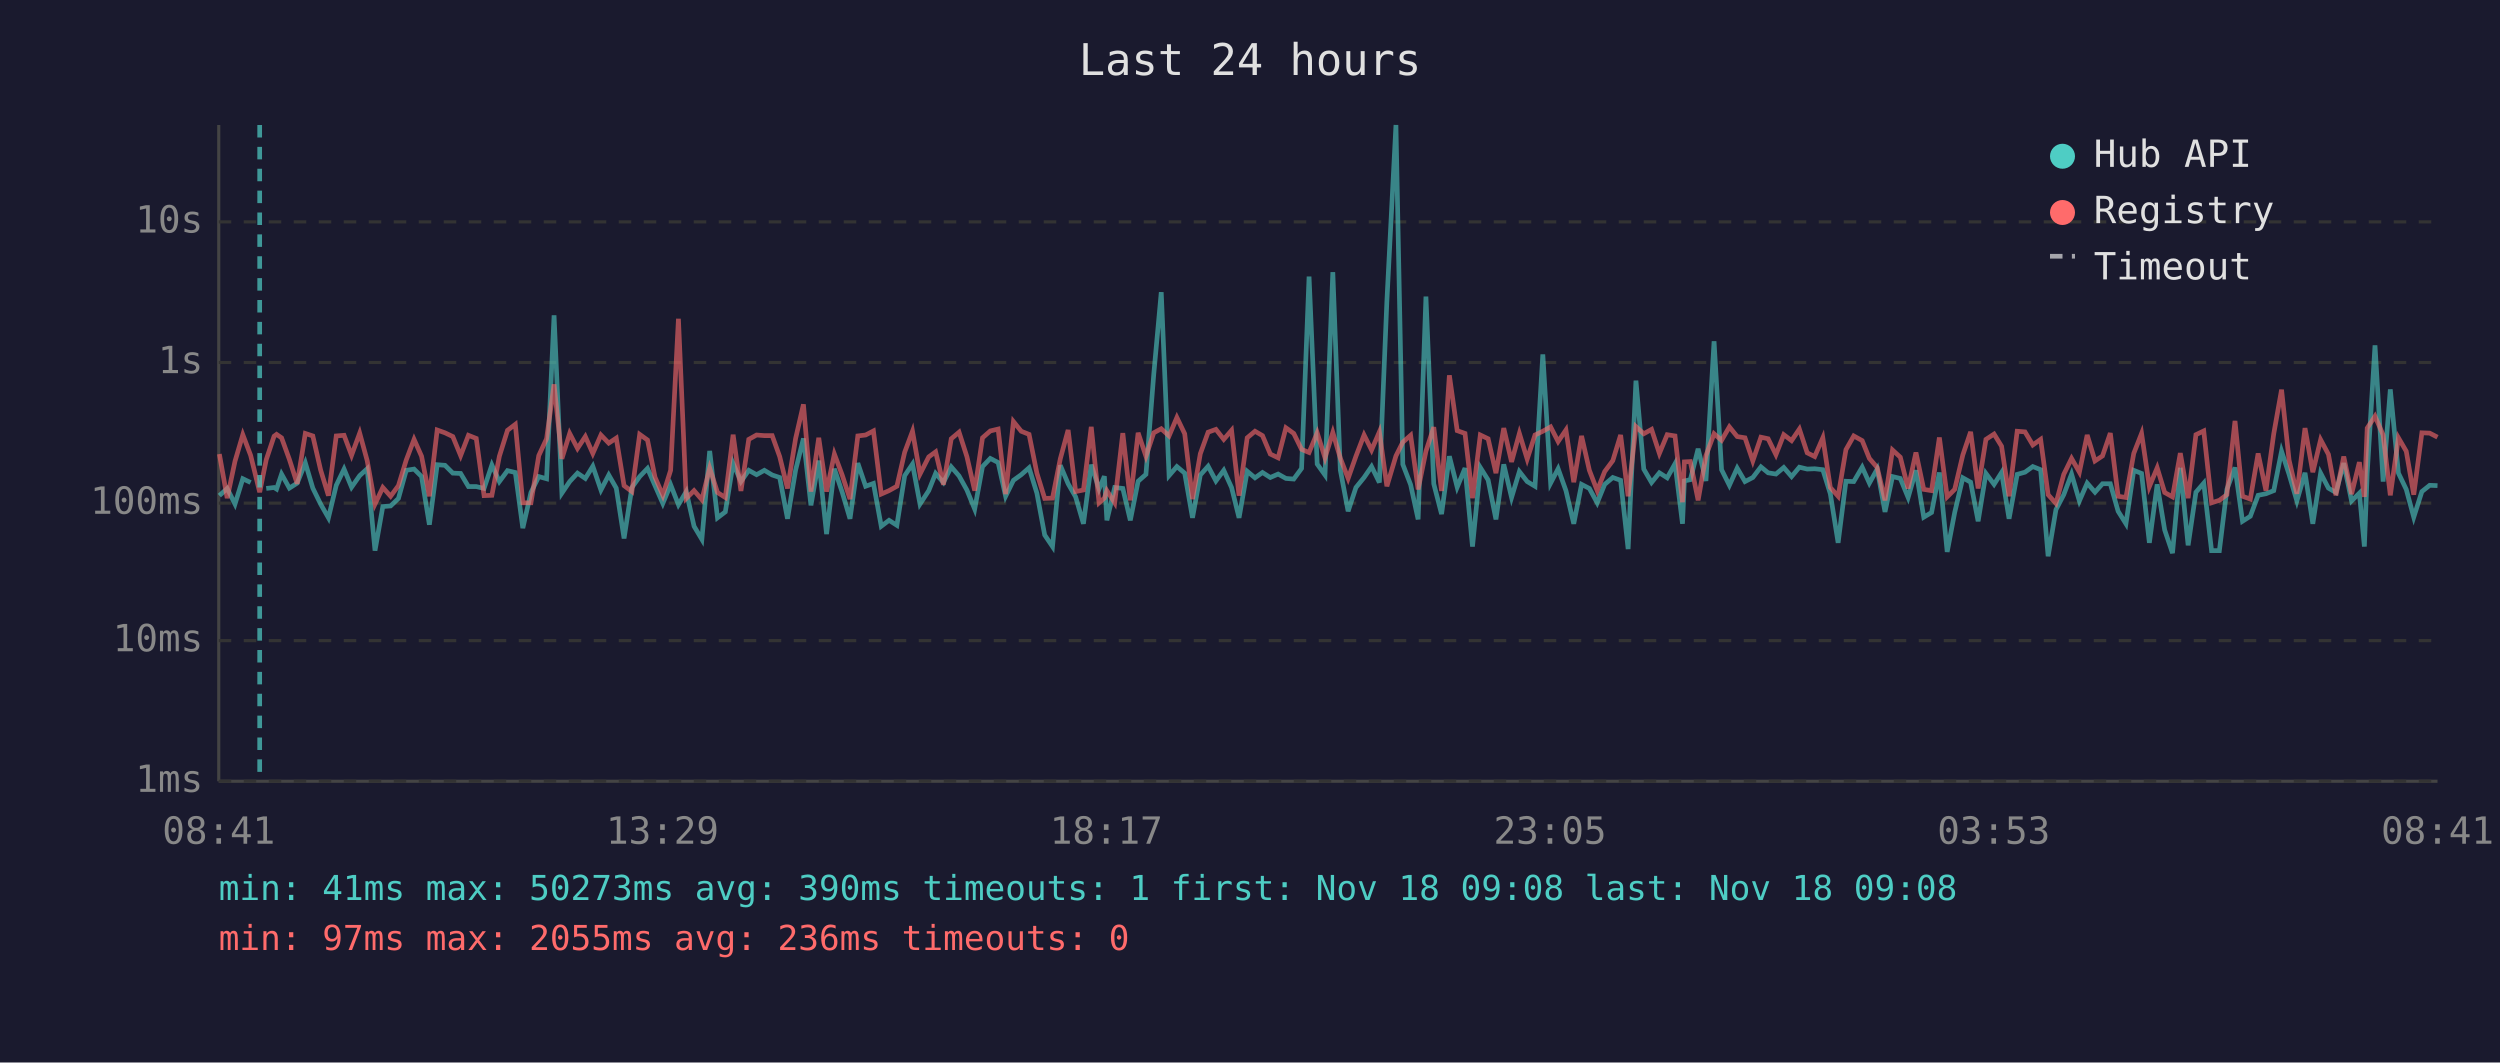
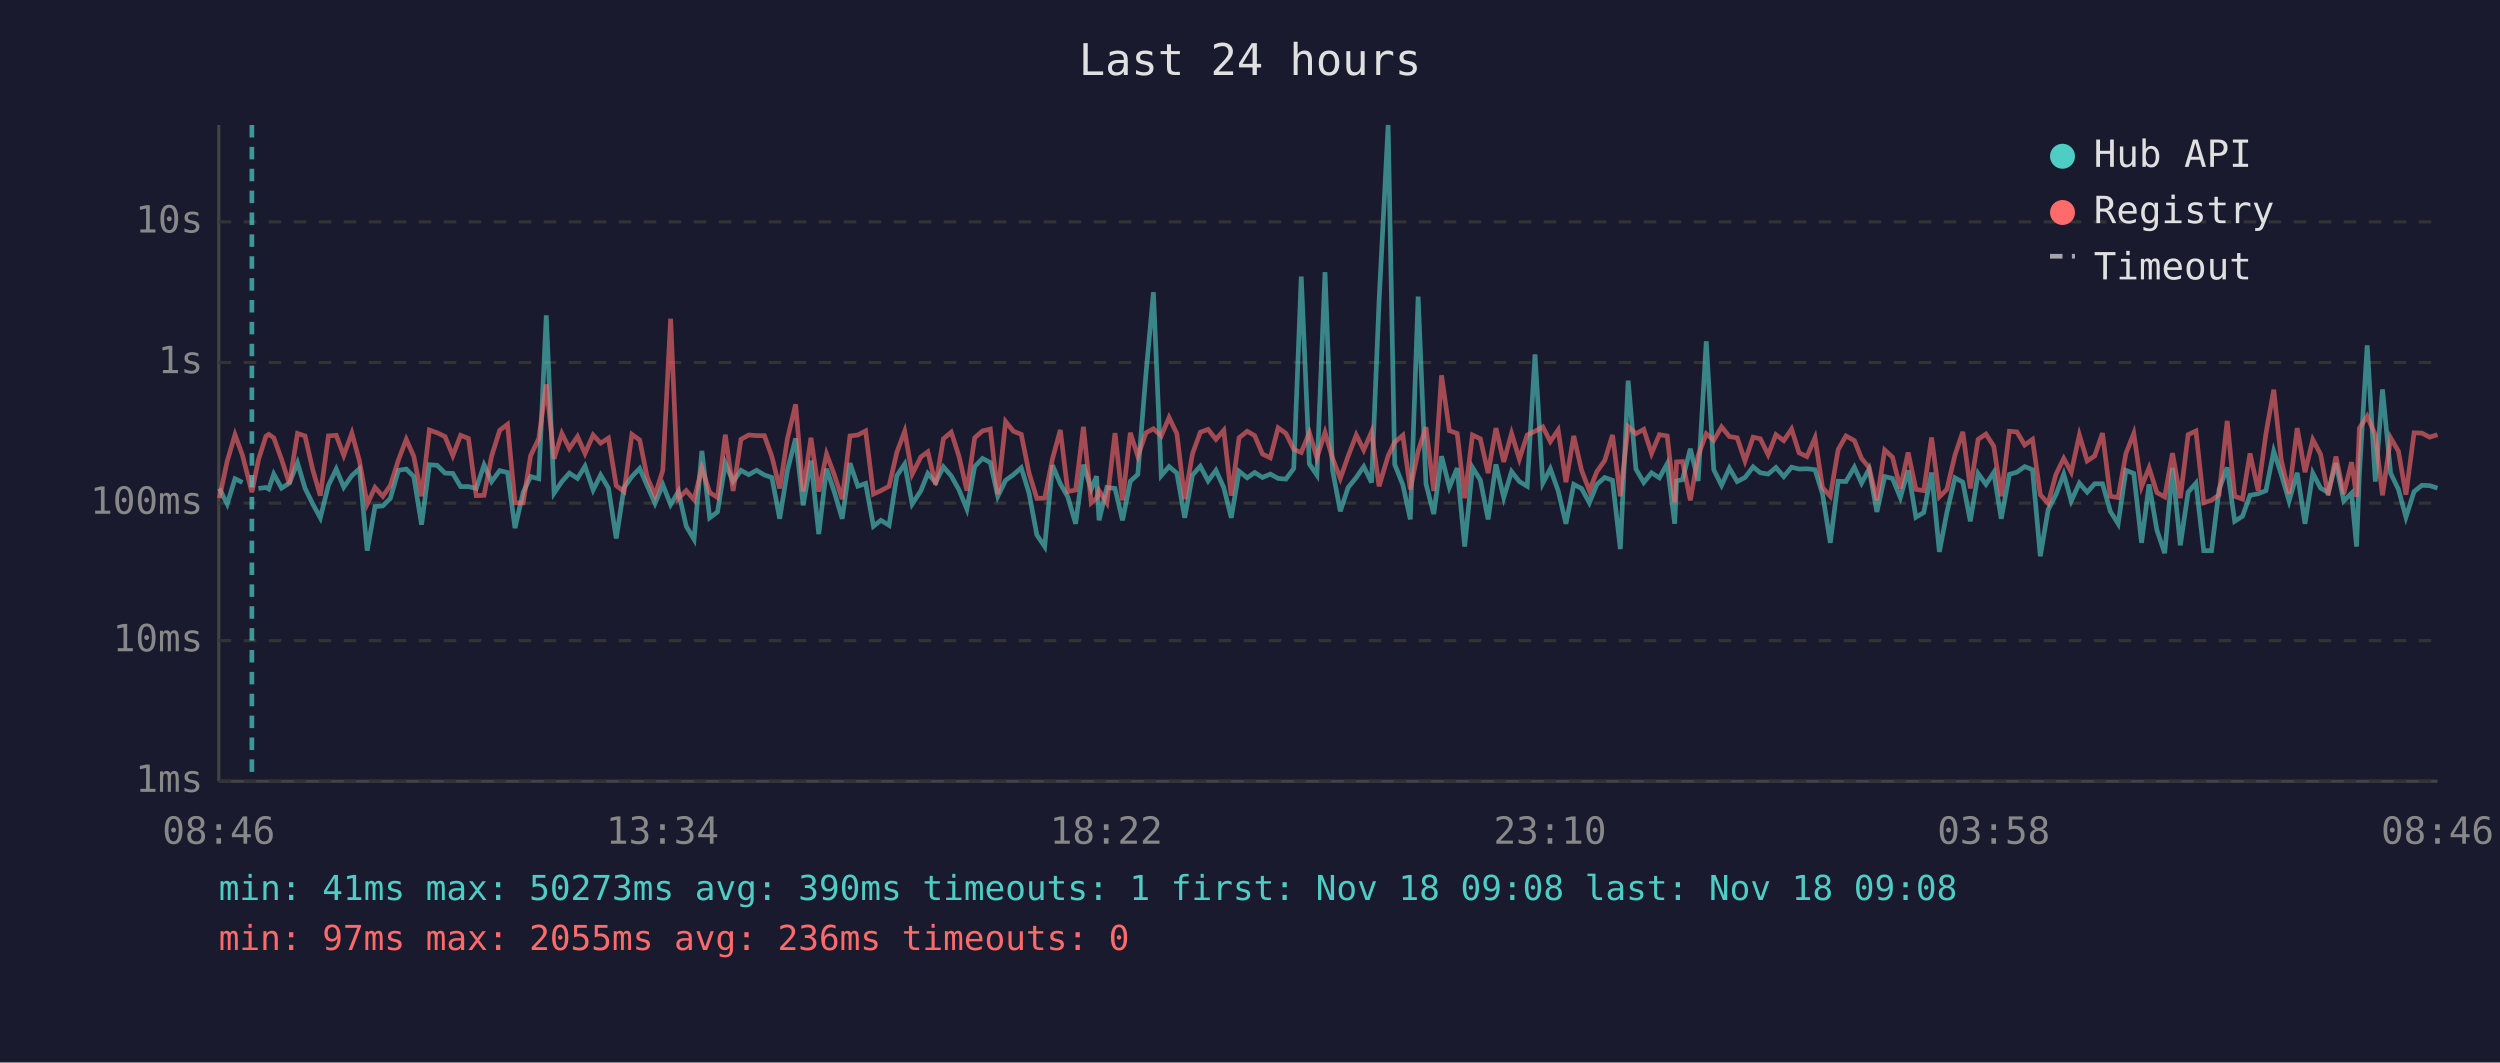
<svg xmlns="http://www.w3.org/2000/svg" viewBox="0 0 800 340" font-family="monospace" font-size="12">
  <rect width="800" height="340" fill="#1a1a2e" />
  <text x="400" y="24" fill="#e0e0e0" font-size="14" text-anchor="middle">Last 24 hours</text>
  <line x1="70" y1="40" x2="70" y2="250" stroke="#444" stroke-width="1" />
  <line x1="70" y1="250" x2="780" y2="250" stroke="#444" stroke-width="1" />
  <line x1="70" y1="250" x2="780" y2="250" stroke="#333" stroke-width="1" stroke-dasharray="4" />
  <text x="65" y="250" fill="#888" text-anchor="end" dominant-baseline="middle">1ms</text>
  <line x1="70" y1="205" x2="780" y2="205" stroke="#333" stroke-width="1" stroke-dasharray="4" />
  <text x="65" y="205" fill="#888" text-anchor="end" dominant-baseline="middle">10ms</text>
  <line x1="70" y1="161" x2="780" y2="161" stroke="#333" stroke-width="1" stroke-dasharray="4" />
  <text x="65" y="161" fill="#888" text-anchor="end" dominant-baseline="middle">100ms</text>
  <line x1="70" y1="116" x2="780" y2="116" stroke="#333" stroke-width="1" stroke-dasharray="4" />
  <text x="65" y="116" fill="#888" text-anchor="end" dominant-baseline="middle">1s</text>
  <line x1="70" y1="71" x2="780" y2="71" stroke="#333" stroke-width="1" stroke-dasharray="4" />
  <text x="65" y="71" fill="#888" text-anchor="end" dominant-baseline="middle">10s</text>
-   <text x="70" y="270" fill="#888" text-anchor="middle">08:41</text>
-   <text x="212" y="270" fill="#888" text-anchor="middle">13:29</text>
-   <text x="354" y="270" fill="#888" text-anchor="middle">18:17</text>
-   <text x="496" y="270" fill="#888" text-anchor="middle">23:05</text>
-   <text x="638" y="270" fill="#888" text-anchor="middle">03:53</text>
-   <text x="780" y="270" fill="#888" text-anchor="middle">08:41</text>
-   <polyline points="70.2,158.6 72.7,156.3 75.2,161.3 77.7,153.2 80.2,154.4" fill="none" stroke="#4ecdc4" stroke-width="1.5" opacity="0.6" />
-   <polyline points="85.2,156.3 87.7,156.0 88.5,156.5 90.1,151.7 92.6,156.2 95.1,154.6 97.7,148.1 100.1,156.2 102.6,161.3 105.1,165.7 107.6,155.3 110.1,150.1 112.5,155.9 115.1,152.2 117.5,150.0 120.0,176.2 122.5,162.1 125.0,161.9 127.5,159.5 130.0,150.5 132.5,150.1 134.9,152.5 137.4,167.9 139.9,148.7 142.4,148.9 144.9,151.4 147.4,151.5 149.9,155.7 152.4,155.7 154.9,156.3 157.4,148.8 159.8,154.1 162.4,150.6 164.9,151.2 167.3,169.0 169.9,157.6 172.4,152.5 174.9,153.2 177.3,100.9 179.8,157.8 182.3,154.1 184.8,151.4 187.3,153.1 189.7,149.2 192.3,156.8 194.8,152.0 197.2,156.2 199.7,172.3 202.2,156.0 204.7,152.5 207.2,149.9 209.6,155.4 212.1,161.1 214.6,155.1 217.1,161.5 219.6,157.3 222.1,168.4 224.6,172.6 227.1,144.3 229.6,165.7 232.1,163.8 234.6,148.3 237.1,154.1 239.6,150.5 242.1,151.9 244.6,150.5 247.1,152.0 249.5,152.8 252.0,166.0 254.6,150.4 257.1,140.3 259.5,161.7 262.0,147.4 264.5,170.9 267.0,150.0 269.5,157.5 272.0,166.0 274.5,148.2 277.0,155.6 279.5,154.7 282.0,168.4 284.5,166.5 287.0,168.1 289.5,152.2 292.0,148.5 294.4,161.3 297.2,157.0 299.4,151.5 301.9,154.4 304.4,149.4 306.9,152.3 309.4,156.8 311.9,162.9 314.4,149.3 316.9,146.7 319.4,148.0 321.8,158.8 324.3,153.7 326.8,151.9 329.3,149.7 331.8,157.8 334.3,171.2 336.8,174.9 339.3,148.9 341.8,154.8 344.2,159.0 346.7,167.6 349.2,148.7 351.7,156.5 353.4,152.4 354.2,166.5 356.7,156.0 359.3,156.3 361.7,166.5 364.2,154.0 366.7,151.8 369.2,119.8 371.6,93.5 374.1,152.2 376.6,149.3 379.1,151.4 381.6,165.7 384.1,152.0 386.6,149.2 389.1,153.9 391.6,150.5 394.1,156.0 396.5,165.7 399.1,150.8 401.6,152.9 404.0,151.2 406.5,152.8 409.0,151.7 411.5,153.1 414.0,153.3 416.5,149.9 418.9,88.5 421.5,148.5 424.0,152.0 426.5,87.1 428.9,150.4 431.4,163.6 433.9,156.0 436.5,152.8 438.9,149.3 441.4,154.4 443.8,96.4 446.7,40.0 448.9,148.6 451.4,155.1 453.8,166.2 456.3,94.9 458.8,154.8 461.3,164.5 463.8,146.0 466.3,155.9 468.8,149.8 471.2,174.9 473.7,149.6 476.2,153.6 478.7,166.2 481.2,148.6 483.7,159.2 486.2,150.9 488.7,154.1 491.2,155.6 493.7,113.4 496.2,154.6 498.6,150.0 501.1,157.0 503.6,167.6 506.1,155.0 508.6,156.3 511.1,160.9 513.5,155.0 516.1,152.8 518.6,153.7 521.0,175.7 523.5,121.8 526.0,150.1 528.5,154.4 531.0,151.3 533.5,152.9 536.0,148.4 538.4,167.6 539.0,153.9 540.9,153.5 543.4,143.6 545.9,153.9 548.5,109.2 550.9,150.3 553.4,155.3 555.9,149.8 558.4,154.1 560.9,152.8 563.5,149.4 565.8,151.3 568.3,151.7 570.8,149.6 573.3,152.5 575.8,149.5 578.3,150.1 580.7,150.0 583.3,150.3 585.7,158.0 588.2,173.7 590.7,154.0 593.2,154.1 595.9,149.5 598.2,154.6 600.7,150.1 603.2,163.8 605.6,152.5 608.1,153.1 610.6,159.2 613.1,150.5 615.6,165.5 618.1,164.0 620.6,151.2 623.1,176.6 625.5,164.0 628.1,152.9 630.6,154.3 633.0,166.8 635.5,151.5 638.1,155.0 640.5,151.2 642.9,166.0 645.5,151.8 648.0,151.1 650.5,149.3 653.0,150.3 655.4,178.0 657.9,163.1 660.4,158.3 662.9,151.7 665.4,160.3 667.9,154.6 670.4,157.5 672.8,154.8 675.3,154.8 677.8,163.6 680.3,167.6 682.8,150.5 685.3,151.5 687.8,173.7 690.3,155.0 692.7,169.6 695.2,177.0 697.7,149.7 700.2,174.5 702.7,157.5 705.2,154.6 707.7,176.2 710.2,176.2 712.6,156.6 715.2,149.6 717.6,166.8 720.1,165.2 722.6,158.5 725.1,158.0 727.6,157.0 730.1,144.4 732.5,151.8 735.0,160.3 737.6,151.3 740.1,167.6 742.6,151.4 745.1,156.2 747.5,157.6 750.0,148.2 752.5,160.3 755.0,157.8 756.6,174.9 757.5,151.5 760.0,110.5 762.6,154.1 764.9,124.6 767.5,151.4 770.0,156.6 772.4,165.5 775.0,157.3 777.5,155.3 780.0,155.4" fill="none" stroke="#4ecdc4" stroke-width="1.5" opacity="0.6" />
-   <polyline points="70.2,145.3 72.7,159.4 75.2,147.6 77.7,139.1 80.2,145.7 83.1,157.5 85.2,147.1 87.7,139.6 88.5,139.0 90.1,140.1 92.6,147.0 95.1,154.8 97.7,138.7 100.1,139.5 102.6,150.4 105.1,158.6 107.6,139.5 110.1,139.3 112.5,145.7 115.1,138.6 117.5,147.4 120.0,161.3 122.5,156.0 125.0,158.8 127.5,155.4 130.0,147.2 132.5,140.6 134.9,146.0 137.4,158.8 139.9,137.6 142.4,138.5 144.9,139.7 147.4,145.8 149.9,139.3 152.4,140.3 154.9,158.6 157.4,158.5 159.8,146.0 162.4,137.7 164.9,135.8 167.3,160.9 169.9,160.9 172.4,145.8 174.9,140.4 177.3,123.0 179.8,146.8 182.3,138.7 184.8,143.5 187.3,139.7 189.7,145.1 192.3,139.2 194.8,141.8 197.2,140.2 199.7,155.4 202.2,157.3 204.7,139.0 207.2,140.8 209.6,152.7 212.1,158.5 214.6,150.5 217.1,102.0 219.6,159.5 222.1,157.0 224.6,159.9 227.1,149.8 229.6,157.6 232.1,159.2 234.6,139.1 237.1,157.1 239.6,140.6 242.1,139.2 244.6,139.4 247.1,139.4 249.5,146.1 252.0,156.3 254.6,140.3 257.1,129.4 259.5,157.3 262.0,140.1 264.5,157.3 267.0,145.3 269.5,152.0 272.0,159.7 274.5,139.5 277.0,139.2 279.5,137.9 282.0,158.1 284.5,157.0 287.0,155.6 289.5,144.7 292.0,138.0 294.4,151.7 297.2,146.2 299.4,144.6 301.9,155.1 304.4,140.4 306.9,138.3 309.4,146.1 311.9,157.0 314.4,140.1 316.9,137.9 319.4,137.3 321.8,158.1 324.3,134.9 326.8,138.0 329.3,139.0 331.8,151.4 334.3,159.5 336.8,159.4 339.3,146.8 341.8,137.6 344.2,157.3 346.7,156.8 349.2,136.6 351.7,160.9 353.4,159.4 354.2,157.0 356.7,160.9 359.3,138.6 361.7,160.1 364.2,138.5 366.7,146.0 369.2,138.5 371.6,137.2 374.1,139.5 376.6,133.6 379.1,138.8 381.6,159.7 384.1,145.2 386.6,138.3 389.1,137.4 391.6,140.6 394.1,137.7 396.5,158.6 399.1,140.1 401.6,138.0 404.0,139.4 406.5,145.3 409.0,146.5 411.5,136.9 414.0,138.7 416.5,143.8 418.9,144.8 421.5,138.5 424.0,146.5 426.5,138.4 428.9,146.6 431.4,153.1 433.9,146.0 436.5,139.2 438.9,144.0 441.4,138.2 443.8,155.6 446.7,145.9 448.9,141.5 451.4,139.3 453.8,156.6 456.3,144.4 458.8,136.7 461.3,157.1 463.8,120.1 466.3,137.8 468.8,138.7 471.2,159.4 473.7,139.2 476.2,140.4 478.7,151.4 481.2,137.0 483.7,147.8 486.2,138.7 488.7,146.9 491.2,139.2 493.7,138.0 496.2,136.6 498.6,141.3 501.1,137.6 503.6,154.3 506.1,139.5 508.6,150.5 511.1,157.0 513.5,150.9 516.1,147.4 518.6,139.2 521.0,158.8 523.5,136.5 526.0,138.8 528.5,137.4 531.0,145.1 533.5,139.1 536.0,139.5 538.4,160.7 539.0,147.8 540.9,147.7 543.4,160.1 545.9,145.8 548.5,138.8 550.9,140.9 553.4,136.6 555.9,139.7 558.4,140.1 560.9,147.5 563.5,139.9 565.8,140.4 568.3,145.5 570.8,139.1 573.3,141.0 575.8,137.3 578.3,144.9 580.7,146.1 583.3,140.1 585.7,156.0 588.2,158.8 590.7,143.9 593.2,139.5 595.9,141.0 598.2,146.7 600.7,149.6 603.2,160.1 605.6,144.0 608.1,146.3 610.6,156.3 613.1,144.8 615.6,156.6 618.1,157.0 620.6,140.0 623.1,159.0 625.5,156.6 628.1,145.6 630.6,138.2 633.0,156.3 635.5,140.6 638.1,138.9 640.5,142.8 642.9,158.8 645.5,138.0 648.0,138.2 650.5,142.4 653.0,140.6 655.4,158.3 657.9,161.1 660.4,151.8 662.9,146.7 665.4,151.1 667.9,139.2 670.4,147.5 672.8,145.9 675.3,138.6 677.8,158.8 680.3,159.2 682.8,145.1 685.3,138.7 687.8,155.7 690.3,149.7 692.7,157.6 695.2,159.0 697.7,145.0 700.2,159.4 702.7,139.1 705.2,137.9 707.7,160.9 710.2,160.1 712.6,158.3 715.2,134.7 717.6,158.8 720.1,159.7 722.6,145.1 725.1,157.0 727.6,138.8 730.1,124.7 732.5,147.2 735.0,158.0 737.6,137.0 740.1,151.1 742.6,140.7 745.1,145.4 747.5,158.5 750.0,146.1 752.5,158.1 755.0,147.9 756.6,159.0 757.5,137.0 760.0,133.2 762.6,139.2 764.9,158.5 767.5,140.1 770.0,144.4 772.4,158.3 775.0,138.5 777.5,138.6 780.0,139.9" fill="none" stroke="#ff6b6b" stroke-width="1.5" opacity="0.6" />
-   <line x1="83.1" y1="40" x2="83.1" y2="250" stroke="#4ecdc4" stroke-width="1.5" stroke-dasharray="4,3" opacity="0.7" />
+   <text x="70" y="270" fill="#888" text-anchor="middle">08:46</text>
+   <text x="212" y="270" fill="#888" text-anchor="middle">13:34</text>
+   <text x="354" y="270" fill="#888" text-anchor="middle">18:22</text>
+   <text x="496" y="270" fill="#888" text-anchor="middle">23:10</text>
+   <text x="638" y="270" fill="#888" text-anchor="middle">03:58</text>
+   <text x="780" y="270" fill="#888" text-anchor="middle">08:46</text>
+   <polyline points="70.2,156.3 72.7,161.3 75.2,153.2 77.6,154.4" fill="none" stroke="#4ecdc4" stroke-width="1.5" opacity="0.6" />
+   <polyline points="82.7,156.3 85.1,156.0 86.0,156.5 87.6,151.7 90.1,156.2 92.6,154.6 95.2,148.1 97.6,156.2 100.1,161.3 102.5,165.7 105.1,155.3 107.6,150.1 110.0,155.9 112.6,152.2 115.0,150.0 117.5,176.2 120.0,162.1 122.5,161.9 124.9,159.5 127.5,150.5 130.0,150.1 132.4,152.5 134.9,167.9 137.4,148.7 139.9,148.9 142.4,151.4 144.9,151.5 147.4,155.7 149.9,155.7 152.4,156.3 154.9,148.8 157.3,154.1 159.9,150.6 162.4,151.2 164.8,169.0 167.4,157.6 169.8,152.5 172.4,153.2 174.8,100.9 177.3,157.8 179.8,154.1 182.2,151.4 184.8,153.1 187.2,149.2 189.8,156.8 192.2,152.0 194.7,156.2 197.2,172.3 199.7,156.0 202.2,152.5 204.7,149.9 207.1,155.4 209.6,161.1 212.1,155.1 214.6,161.5 217.1,157.3 219.6,168.4 222.1,172.6 224.6,144.3 227.1,165.7 229.6,163.8 232.1,148.3 234.6,154.1 237.1,150.5 239.6,151.9 242.1,150.5 244.6,152.0 247.0,152.8 249.5,166.0 252.0,150.4 254.6,140.3 257.0,161.7 259.5,147.4 262.0,170.9 264.5,150.0 267.0,157.5 269.5,166.0 272.0,148.2 274.5,155.6 277.0,154.7 279.5,168.4 281.9,166.5 284.5,168.1 287.0,152.2 289.5,148.5 291.9,161.3 294.7,157.0 296.9,151.5 299.4,154.4 301.9,149.4 304.4,152.3 306.9,156.8 309.4,162.9 311.9,149.3 314.4,146.7 316.9,148.0 319.3,158.8 321.8,153.7 324.3,151.9 326.8,149.7 329.3,157.8 331.8,171.2 334.3,174.9 336.8,148.9 339.3,154.8 341.7,159.0 344.2,167.6 346.7,148.7 349.2,156.5 350.9,152.4 351.7,166.5 354.2,156.0 356.8,156.3 359.2,166.5 361.7,154.0 364.1,151.8 366.7,119.8 369.1,93.5 371.6,152.2 374.1,149.3 376.6,151.4 379.1,165.7 381.6,152.0 384.1,149.2 386.6,153.9 389.1,150.5 391.6,156.0 394.0,165.7 396.5,150.8 399.1,152.9 401.5,151.2 404.0,152.8 406.5,151.7 409.0,153.1 411.5,153.3 414.0,149.9 416.4,88.5 419.0,148.5 421.4,152.0 424.0,87.1 426.4,150.4 428.9,163.6 431.4,156.0 434.0,152.8 436.4,149.3 438.9,154.4 441.3,96.4 444.2,40.0 446.3,148.6 448.9,155.1 451.3,166.2 453.8,94.9 456.3,154.8 458.8,164.5 461.3,146.0 463.8,155.9 466.3,149.8 468.7,174.9 471.2,149.6 473.7,153.6 476.2,166.2 478.7,148.6 481.2,159.2 483.7,150.9 486.2,154.1 488.7,155.6 491.2,113.4 493.7,154.6 496.1,150.0 498.6,157.0 501.1,167.6 503.6,155.0 506.1,156.3 508.6,160.9 511.0,155.0 513.5,152.8 516.0,153.7 518.5,175.7 521.0,121.8 523.5,150.1 526.0,154.4 528.5,151.3 531.0,152.9 533.5,148.4 535.9,167.6 536.5,153.9 538.4,153.5 540.9,143.6 543.4,153.9 546.0,109.2 548.4,150.3 550.9,155.3 553.4,149.8 555.9,154.1 558.4,152.8 561.0,149.4 563.3,151.3 565.8,151.7 568.3,149.6 570.8,152.5 573.3,149.5 575.7,150.1 578.2,150.0 580.8,150.3 583.2,158.0 585.7,173.7 588.2,154.0 590.7,154.1 593.4,149.5 595.7,154.6 598.1,150.1 600.6,163.8 603.1,152.5 605.6,153.1 608.1,159.2 610.6,150.5 613.1,165.5 615.6,164.0 618.1,151.2 620.6,176.6 623.0,164.0 625.6,152.9 628.1,154.3 630.5,166.8 633.0,151.5 635.5,155.0 638.0,151.2 640.4,166.0 643.0,151.8 645.4,151.1 647.9,149.3 650.4,150.3 652.9,178.0 655.4,163.1 657.9,158.3 660.4,151.7 662.8,160.3 665.4,154.6 667.9,157.5 670.3,154.8 672.8,154.8 675.3,163.6 677.8,167.6 680.3,150.5 682.8,151.5 685.3,173.7 687.7,155.0 690.2,169.6 692.7,177.0 695.2,149.7 697.7,174.5 700.2,157.5 702.7,154.6 705.2,176.2 707.7,176.2 710.1,156.6 712.7,149.6 715.1,166.8 717.6,165.2 720.0,158.5 722.6,158.0 725.1,157.0 727.6,144.4 730.0,151.8 732.5,160.3 735.1,151.3 737.6,167.6 740.1,151.4 742.6,156.2 745.0,157.6 747.5,148.2 750.0,160.3 752.5,157.8 754.1,174.9 755.0,151.5 757.5,110.5 760.1,154.1 762.4,124.6 765.0,151.4 767.5,156.6 769.9,165.5 772.5,157.3 775.0,155.3 777.5,155.4 780.0,156.2" fill="none" stroke="#4ecdc4" stroke-width="1.5" opacity="0.6" />
+   <polyline points="70.2,159.4 72.7,147.6 75.2,139.1 77.6,145.7 80.6,157.5 82.7,147.1 85.1,139.6 86.0,139.0 87.6,140.1 90.1,147.0 92.6,154.8 95.2,138.7 97.6,139.5 100.1,150.4 102.5,158.6 105.1,139.5 107.6,139.3 110.0,145.7 112.6,138.6 115.0,147.4 117.5,161.3 120.0,156.0 122.5,158.8 124.9,155.4 127.5,147.2 130.0,140.6 132.4,146.0 134.9,158.8 137.4,137.6 139.9,138.5 142.4,139.7 144.9,145.8 147.4,139.3 149.9,140.3 152.4,158.6 154.9,158.5 157.3,146.0 159.9,137.7 162.4,135.8 164.8,160.9 167.4,160.9 169.8,145.8 172.4,140.4 174.8,123.0 177.3,146.8 179.8,138.7 182.2,143.5 184.8,139.7 187.2,145.1 189.8,139.2 192.2,141.8 194.7,140.2 197.2,155.4 199.7,157.3 202.2,139.0 204.7,140.8 207.1,152.7 209.6,158.5 212.1,150.5 214.6,102.0 217.1,159.5 219.6,157.0 222.1,159.9 224.6,149.8 227.1,157.6 229.6,159.2 232.1,139.1 234.6,157.1 237.1,140.6 239.6,139.2 242.1,139.4 244.6,139.4 247.0,146.1 249.5,156.3 252.0,140.3 254.6,129.4 257.0,157.3 259.5,140.1 262.0,157.3 264.5,145.3 267.0,152.0 269.5,159.7 272.0,139.5 274.5,139.2 277.0,137.9 279.5,158.1 281.9,157.0 284.5,155.6 287.0,144.7 289.5,138.0 291.9,151.7 294.7,146.2 296.9,144.6 299.4,155.1 301.9,140.4 304.4,138.3 306.9,146.1 309.4,157.0 311.9,140.1 314.4,137.9 316.9,137.3 319.3,158.1 321.8,134.9 324.3,138.0 326.8,139.0 329.3,151.4 331.8,159.5 334.3,159.4 336.8,146.8 339.3,137.6 341.7,157.3 344.2,156.8 346.7,136.6 349.2,160.9 350.9,159.4 351.7,157.0 354.2,160.9 356.8,138.6 359.2,160.1 361.7,138.5 364.1,146.0 366.7,138.5 369.1,137.2 371.6,139.5 374.1,133.6 376.6,138.8 379.1,159.7 381.6,145.2 384.1,138.3 386.6,137.4 389.1,140.6 391.6,137.7 394.0,158.6 396.5,140.1 399.1,138.0 401.5,139.4 404.0,145.3 406.5,146.5 409.0,136.9 411.5,138.7 414.0,143.8 416.4,144.8 419.0,138.5 421.4,146.5 424.0,138.4 426.4,146.6 428.9,153.1 431.4,146.0 434.0,139.2 436.4,144.0 438.9,138.2 441.3,155.6 444.2,145.9 446.3,141.5 448.9,139.3 451.3,156.6 453.8,144.4 456.3,136.7 458.8,157.1 461.3,120.1 463.8,137.8 466.3,138.7 468.7,159.4 471.2,139.2 473.7,140.4 476.2,151.4 478.7,137.0 481.2,147.8 483.7,138.7 486.2,146.9 488.7,139.2 491.2,138.0 493.7,136.6 496.1,141.3 498.6,137.6 501.1,154.3 503.6,139.5 506.1,150.5 508.6,157.0 511.0,150.9 513.5,147.4 516.0,139.2 518.5,158.8 521.0,136.5 523.5,138.8 526.0,137.4 528.5,145.1 531.0,139.1 533.5,139.5 535.9,160.7 536.5,147.8 538.4,147.7 540.9,160.1 543.4,145.8 546.0,138.8 548.4,140.9 550.9,136.6 553.4,139.7 555.9,140.1 558.4,147.5 561.0,139.9 563.3,140.4 565.8,145.5 568.3,139.1 570.8,141.0 573.3,137.3 575.7,144.9 578.2,146.1 580.8,140.1 583.2,156.0 585.7,158.8 588.2,143.9 590.7,139.5 593.4,141.0 595.7,146.7 598.1,149.6 600.6,160.1 603.1,144.0 605.6,146.3 608.1,156.3 610.6,144.8 613.1,156.6 615.6,157.0 618.1,140.0 620.6,159.0 623.0,156.6 625.6,145.6 628.1,138.2 630.5,156.3 633.0,140.6 635.5,138.9 638.0,142.8 640.4,158.8 643.0,138.0 645.4,138.2 647.9,142.4 650.4,140.6 652.9,158.3 655.4,161.1 657.9,151.8 660.4,146.7 662.8,151.1 665.4,139.2 667.9,147.5 670.3,145.9 672.8,138.6 675.3,158.8 677.8,159.2 680.3,145.1 682.8,138.7 685.3,155.7 687.7,149.7 690.2,157.6 692.7,159.0 695.2,145.0 697.7,159.4 700.2,139.1 702.7,137.9 705.2,160.9 707.7,160.1 710.1,158.3 712.7,134.7 715.1,158.8 717.6,159.7 720.0,145.1 722.6,157.0 725.1,138.8 727.6,124.7 730.0,147.2 732.5,158.0 735.1,137.0 737.6,151.1 740.1,140.7 742.6,145.4 745.0,158.5 747.5,146.1 750.0,158.1 752.5,147.9 754.1,159.0 755.0,137.0 757.5,133.2 760.1,139.2 762.4,158.5 765.0,140.1 767.5,144.4 769.9,158.3 772.5,138.5 775.0,138.6 777.5,139.9 780.0,139.1" fill="none" stroke="#ff6b6b" stroke-width="1.5" opacity="0.6" />
+   <line x1="80.6" y1="40" x2="80.6" y2="250" stroke="#4ecdc4" stroke-width="1.5" stroke-dasharray="4,3" opacity="0.7" />
  <circle cx="660" cy="50" r="4" fill="#4ecdc4" />
  <text x="670" y="50" fill="#e0e0e0" dominant-baseline="middle">Hub API</text>
  <circle cx="660" cy="68" r="4" fill="#ff6b6b" />
  <text x="670" y="68" fill="#e0e0e0" dominant-baseline="middle">Registry</text>
  <line x1="656" y1="82" x2="664" y2="82" stroke="#e0e0e0" stroke-width="1.5" stroke-dasharray="4,3" opacity="0.7" />
  <text x="670" y="86" fill="#e0e0e0" dominant-baseline="middle">Timeout</text>
  <text x="70" y="288" fill="#4ecdc4" font-size="11">min: 41ms  max: 50273ms  avg: 390ms  timeouts: 1  first: Nov 18 09:08  last: Nov 18 09:08</text>
  <text x="70" y="304" fill="#ff6b6b" font-size="11">min: 97ms  max: 2055ms  avg: 236ms  timeouts: 0</text>
</svg>
